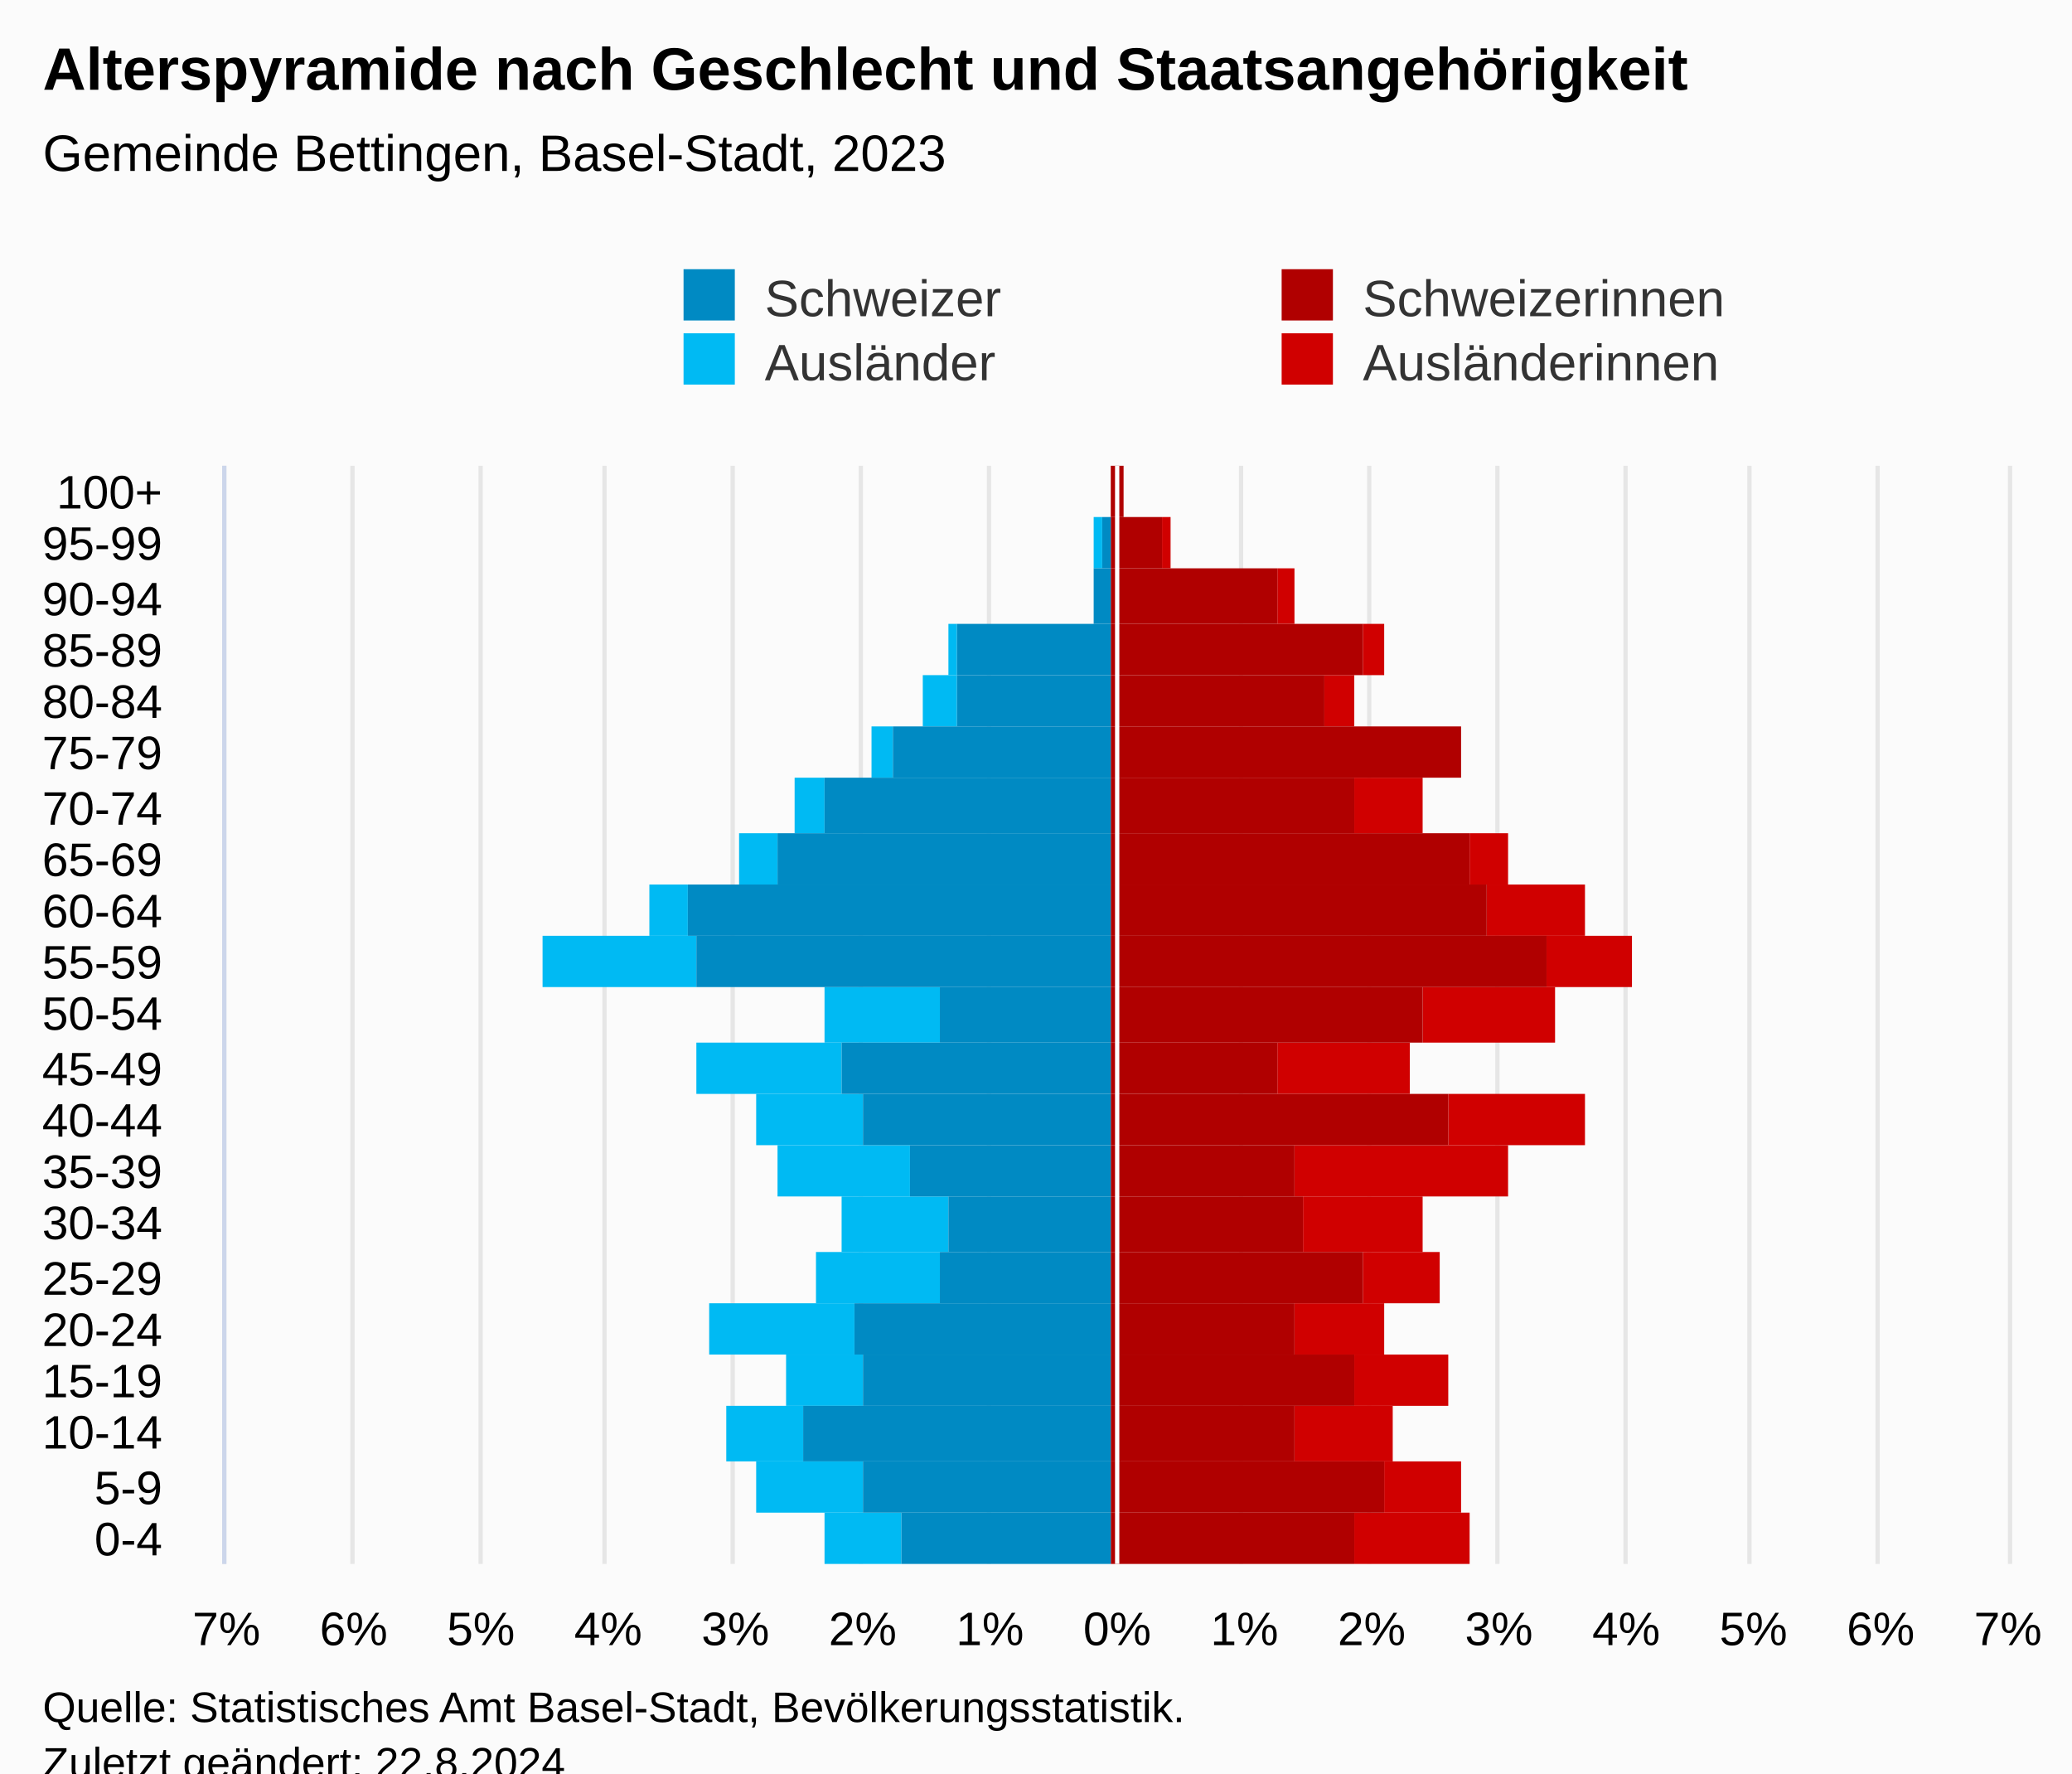
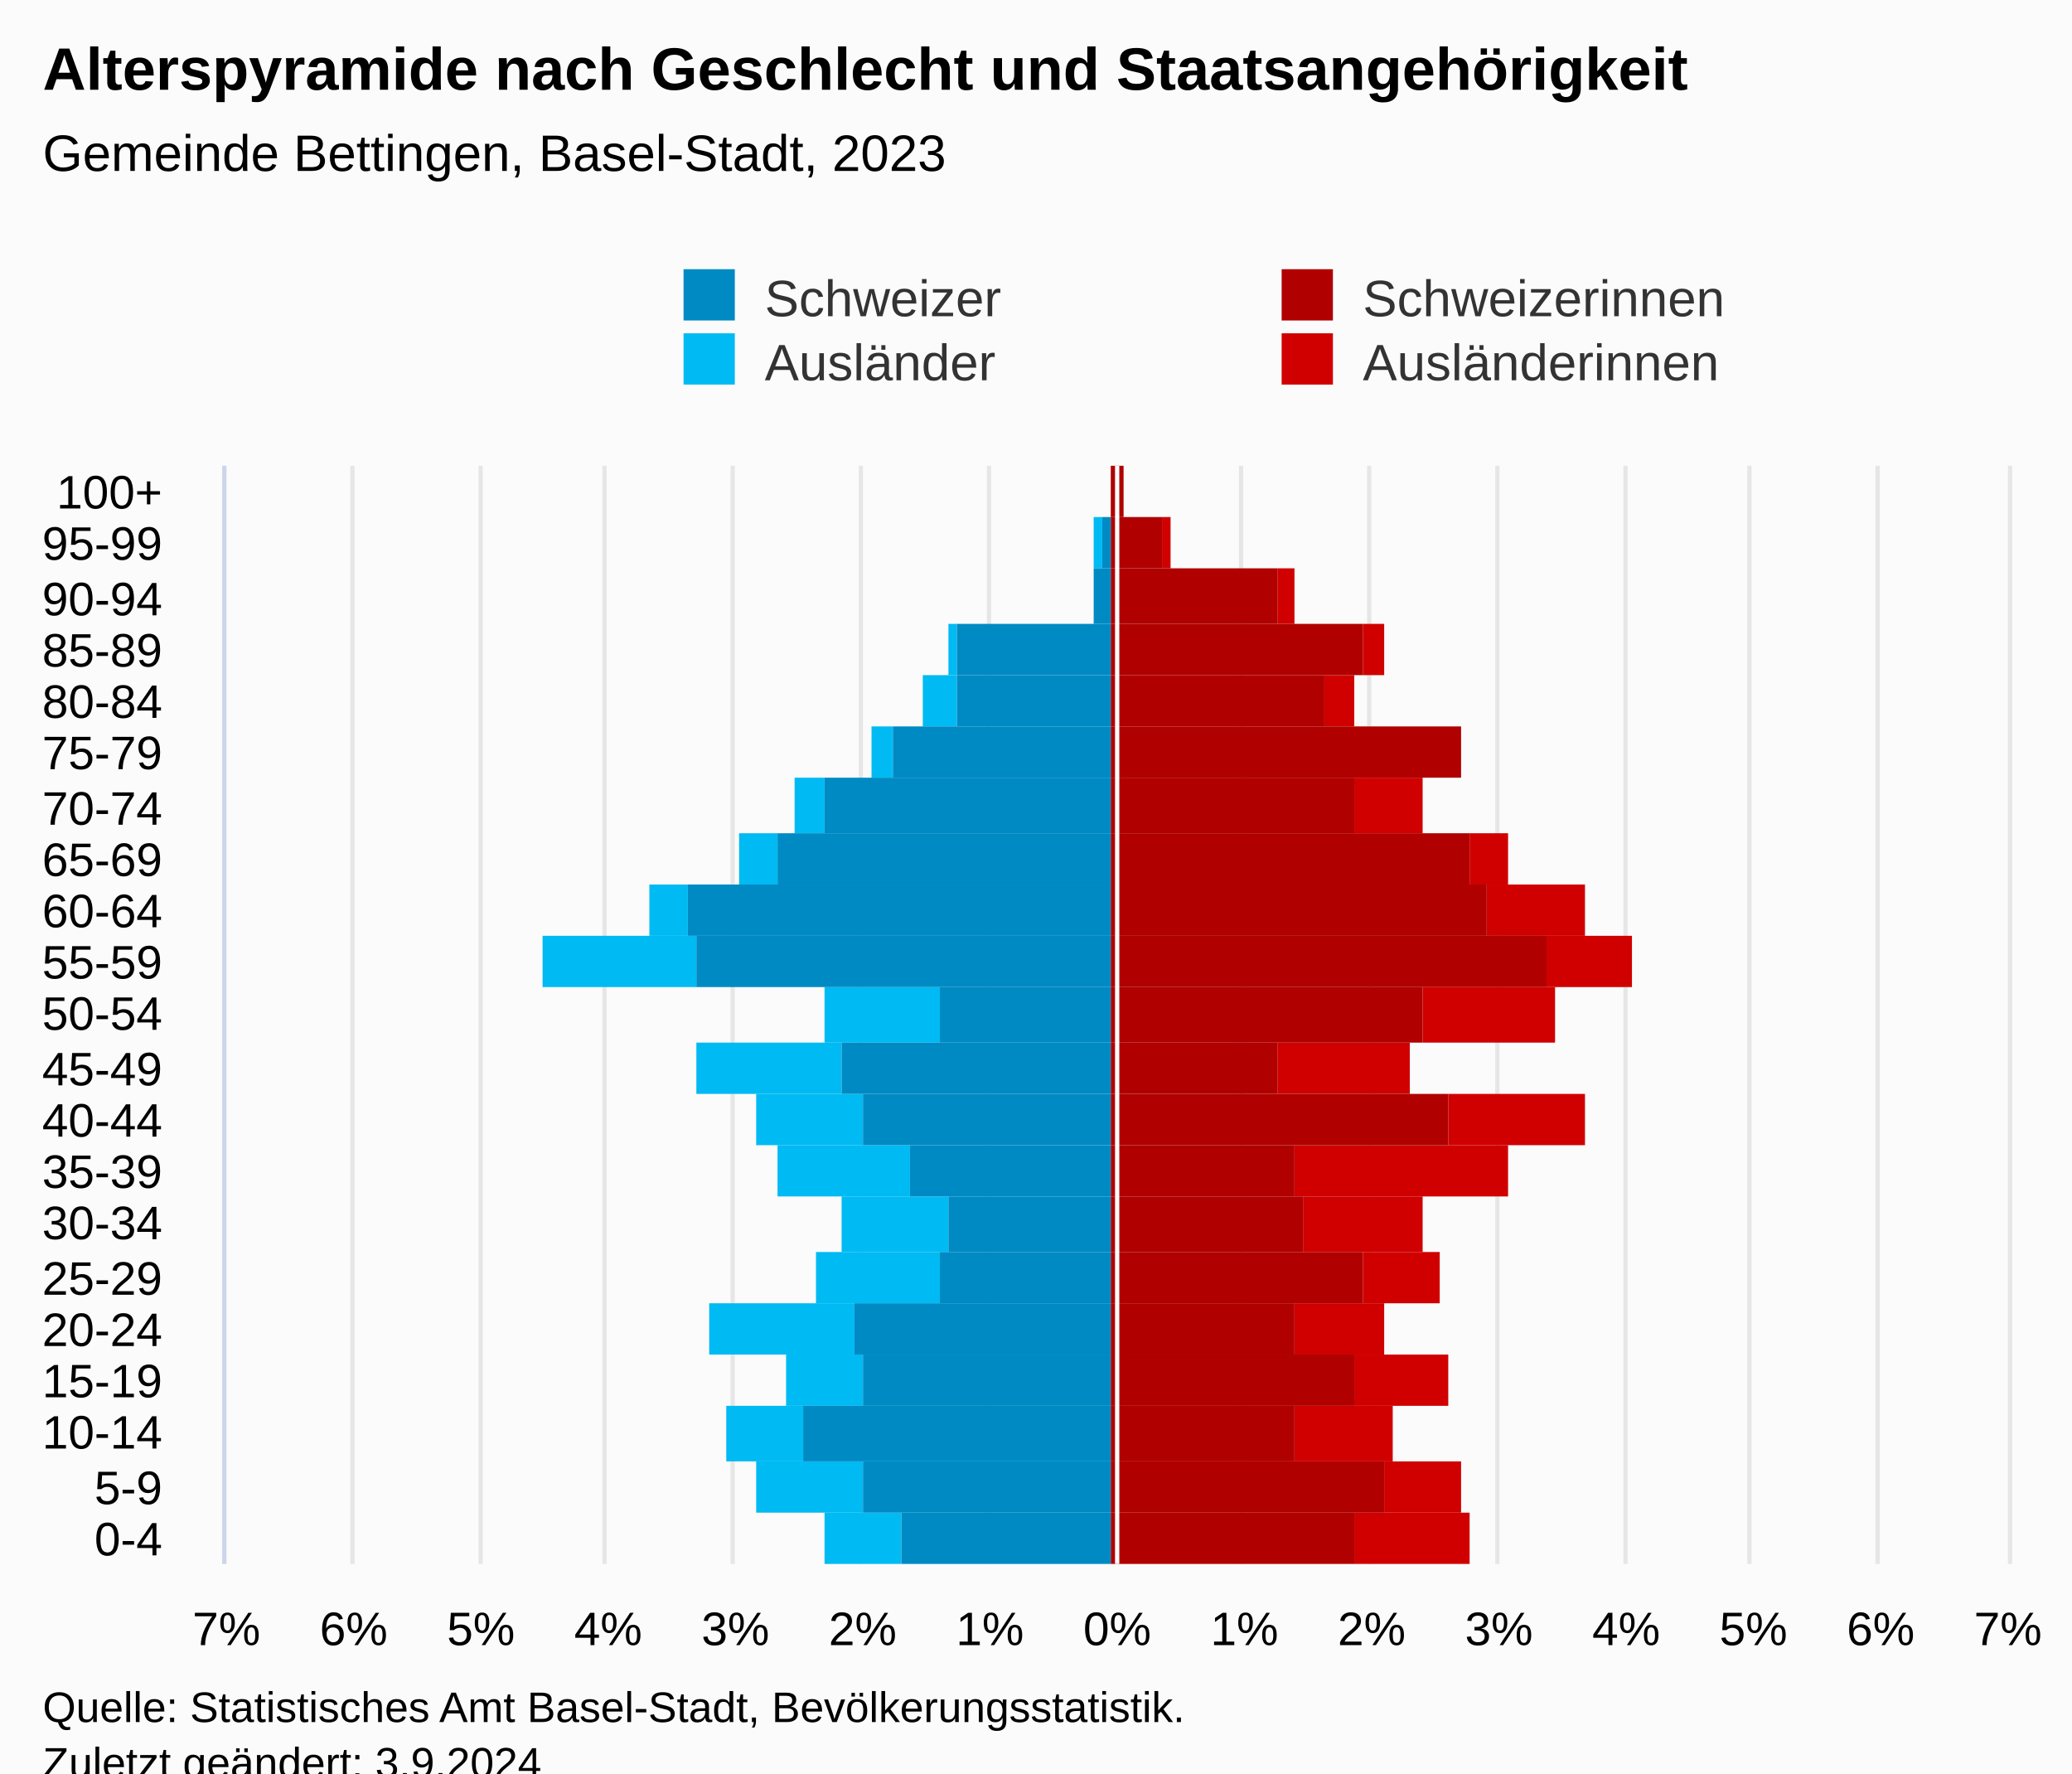
<svg xmlns="http://www.w3.org/2000/svg" version="1.1" class="highcharts-root" style="font-family:Arial;font-size:12px;" viewBox="0 0 485 415">
  <defs>
-     <clipPath id="highcharts-wgpkdss-113-">
+     <clipPath id="highcharts-bqpnq9g-113-">
      <rect x="0" y="0" width="257" height="417" fill="none" />
    </clipPath>
-     <clipPath id="highcharts-wgpkdss-135-">
+     <clipPath id="highcharts-bqpnq9g-135-">
      <rect x="0" y="0" width="257" height="417" fill="none" />
    </clipPath>
-     <clipPath id="highcharts-wgpkdss-220-">
+     <clipPath id="highcharts-bqpnq9g-220-">
      <rect x="53" y="109" width="417" height="257" fill="none" />
    </clipPath>
  </defs>
  <rect fill="#fbfbfb" class="highcharts-background" x="0" y="0" width="485" height="428" rx="0" ry="0" />
  <rect fill="none" class="highcharts-plot-background" x="53" y="109" width="417" height="257" />
  <g class="highcharts-pane-group" data-z-index="0" />
  <g class="highcharts-grid highcharts-xaxis-grid" data-z-index="1">
    <path fill="none" data-z-index="1" class="highcharts-grid-line" d="M 53 354.5 L 470 354.5" opacity="1" />
    <path fill="none" data-z-index="1" class="highcharts-grid-line" d="M 53 342.5 L 470 342.5" opacity="1" />
    <path fill="none" data-z-index="1" class="highcharts-grid-line" d="M 53 329.5 L 470 329.5" opacity="1" />
    <path fill="none" data-z-index="1" class="highcharts-grid-line" d="M 53 317.5 L 470 317.5" opacity="1" />
    <path fill="none" data-z-index="1" class="highcharts-grid-line" d="M 53 305.5 L 470 305.5" opacity="1" />
    <path fill="none" data-z-index="1" class="highcharts-grid-line" d="M 53 293.5 L 470 293.5" opacity="1" />
    <path fill="none" data-z-index="1" class="highcharts-grid-line" d="M 53 280.5 L 470 280.5" opacity="1" />
    <path fill="none" data-z-index="1" class="highcharts-grid-line" d="M 53 268.5 L 470 268.5" opacity="1" />
    <path fill="none" data-z-index="1" class="highcharts-grid-line" d="M 53 256.5 L 470 256.5" opacity="1" />
    <path fill="none" data-z-index="1" class="highcharts-grid-line" d="M 53 244.5 L 470 244.5" opacity="1" />
    <path fill="none" data-z-index="1" class="highcharts-grid-line" d="M 53 231.5 L 470 231.5" opacity="1" />
    <path fill="none" data-z-index="1" class="highcharts-grid-line" d="M 53 219.5 L 470 219.5" opacity="1" />
    <path fill="none" data-z-index="1" class="highcharts-grid-line" d="M 53 207.5 L 470 207.5" opacity="1" />
    <path fill="none" data-z-index="1" class="highcharts-grid-line" d="M 53 195.5 L 470 195.5" opacity="1" />
    <path fill="none" data-z-index="1" class="highcharts-grid-line" d="M 53 182.5 L 470 182.5" opacity="1" />
    <path fill="none" data-z-index="1" class="highcharts-grid-line" d="M 53 170.5 L 470 170.5" opacity="1" />
    <path fill="none" data-z-index="1" class="highcharts-grid-line" d="M 53 158.5 L 470 158.5" opacity="1" />
    <path fill="none" data-z-index="1" class="highcharts-grid-line" d="M 53 146.5 L 470 146.5" opacity="1" />
    <path fill="none" data-z-index="1" class="highcharts-grid-line" d="M 53 133.5 L 470 133.5" opacity="1" />
    <path fill="none" data-z-index="1" class="highcharts-grid-line" d="M 53 121.5 L 470 121.5" opacity="1" />
    <path fill="none" data-z-index="1" class="highcharts-grid-line" d="M 53 109.5 L 470 109.5" opacity="1" />
    <path fill="none" data-z-index="1" class="highcharts-grid-line" d="M 53 366.5 L 470 366.5" opacity="1" />
  </g>
  <g class="highcharts-grid highcharts-yaxis-grid" data-z-index="1">
    <path fill="none" stroke="#e6e6e6" stroke-width="1" data-z-index="1" class="highcharts-grid-line" d="M 261.5 109 L 261.5 366" opacity="1" />
    <path fill="none" stroke="#e6e6e6" stroke-width="1" data-z-index="1" class="highcharts-grid-line" d="M 290.5 109 L 290.5 366" opacity="1" />
    <path fill="none" stroke="#e6e6e6" stroke-width="1" data-z-index="1" class="highcharts-grid-line" d="M 320.5 109 L 320.5 366" opacity="1" />
    <path fill="none" stroke="#e6e6e6" stroke-width="1" data-z-index="1" class="highcharts-grid-line" d="M 350.5 109 L 350.5 366" opacity="1" />
    <path fill="none" stroke="#e6e6e6" stroke-width="1" data-z-index="1" class="highcharts-grid-line" d="M 380.5 109 L 380.5 366" opacity="1" />
    <path fill="none" stroke="#e6e6e6" stroke-width="1" data-z-index="1" class="highcharts-grid-line" d="M 409.5 109 L 409.5 366" opacity="1" />
    <path fill="none" stroke="#e6e6e6" stroke-width="1" data-z-index="1" class="highcharts-grid-line" d="M 439.5 109 L 439.5 366" opacity="1" />
    <path fill="none" stroke="#e6e6e6" stroke-width="1" data-z-index="1" class="highcharts-grid-line" d="M 470.5 109 L 470.5 366" opacity="1" />
    <path fill="none" stroke="#e6e6e6" stroke-width="1" data-z-index="1" class="highcharts-grid-line" d="M 52.5 109 L 52.5 366" opacity="1" />
    <path fill="none" stroke="#e6e6e6" stroke-width="1" data-z-index="1" class="highcharts-grid-line" d="M 82.5 109 L 82.5 366" opacity="1" />
    <path fill="none" stroke="#e6e6e6" stroke-width="1" data-z-index="1" class="highcharts-grid-line" d="M 112.5 109 L 112.5 366" opacity="1" />
    <path fill="none" stroke="#e6e6e6" stroke-width="1" data-z-index="1" class="highcharts-grid-line" d="M 141.5 109 L 141.5 366" opacity="1" />
    <path fill="none" stroke="#e6e6e6" stroke-width="1" data-z-index="1" class="highcharts-grid-line" d="M 171.5 109 L 171.5 366" opacity="1" />
    <path fill="none" stroke="#e6e6e6" stroke-width="1" data-z-index="1" class="highcharts-grid-line" d="M 201.5 109 L 201.5 366" opacity="1" />
    <path fill="none" stroke="#e6e6e6" stroke-width="1" data-z-index="1" class="highcharts-grid-line" d="M 231.5 109 L 231.5 366" opacity="1" />
  </g>
  <rect fill="none" class="highcharts-plot-border" data-z-index="1" x="53" y="109" width="417" height="257" />
  <g class="highcharts-axis highcharts-xaxis" data-z-index="2">
    <path fill="none" class="highcharts-axis-line" stroke="#ccd6eb" stroke-width="1" data-z-index="7" d="M 52.5 109 L 52.5 366" />
  </g>
  <g class="highcharts-axis highcharts-yaxis" data-z-index="2">
    <path fill="none" class="highcharts-axis-line" data-z-index="7" d="M 53 366 L 470 366" />
  </g>
  <g class="highcharts-series-group" data-z-index="3">
-     <g class="highcharts-series highcharts-series-0 highcharts-bar-series" data-z-index="0.1" opacity="1" transform="translate(470,366) rotate(90) scale(-1,1) scale(1 1)" clip-path="url(#highcharts-wgpkdss-135-)" width="417" height="257">
+     <g class="highcharts-series highcharts-series-0 highcharts-bar-series" data-z-index="0.1" opacity="1" transform="translate(470,366) rotate(90) scale(-1,1) scale(1 1)" clip-path="url(#highcharts-bqpnq9g-135-)" width="417" height="257">
      <rect x="0" y="126" width="12" height="27" fill="#d00000" opacity="1" class="highcharts-point" />
      <rect x="12" y="128" width="12" height="18" fill="#d00000" opacity="1" class="highcharts-point" />
      <rect x="24" y="144" width="13" height="23" fill="#d00000" opacity="1" class="highcharts-point" />
      <rect x="37" y="131" width="12" height="22" fill="#d00000" opacity="1" class="highcharts-point" />
      <rect x="49" y="146" width="12" height="21" fill="#d00000" opacity="1" class="highcharts-point" />
      <rect x="61" y="133" width="12" height="18" fill="#d00000" opacity="1" class="highcharts-point" />
      <rect x="73" y="137" width="13" height="28" fill="#d00000" opacity="1" class="highcharts-point" />
      <rect x="86" y="117" width="12" height="50" fill="#d00000" opacity="1" class="highcharts-point" />
      <rect x="98" y="99" width="12" height="32" fill="#d00000" opacity="1" class="highcharts-point" />
      <rect x="110" y="140" width="12" height="31" fill="#d00000" opacity="1" class="highcharts-point" />
      <rect x="122" y="106" width="13" height="31" fill="#d00000" opacity="1" class="highcharts-point" />
      <rect x="135" y="88" width="12" height="20" fill="#d00000" opacity="1" class="highcharts-point" />
      <rect x="147" y="99" width="12" height="23" fill="#d00000" opacity="1" class="highcharts-point" />
      <rect x="159" y="117" width="12" height="9" fill="#d00000" opacity="1" class="highcharts-point" />
      <rect x="171" y="137" width="13" height="16" fill="#d00000" opacity="1" class="highcharts-point" />
      <rect x="184" y="128" width="12" height="0" fill="#d00000" opacity="1" class="highcharts-point" />
      <rect x="196" y="153" width="12" height="7" fill="#d00000" opacity="1" class="highcharts-point" />
      <rect x="208" y="146" width="12" height="5" fill="#d00000" opacity="1" class="highcharts-point" />
      <rect x="220" y="167" width="13" height="4" fill="#d00000" opacity="1" class="highcharts-point" />
      <rect x="233" y="196" width="12" height="2" fill="#d00000" opacity="1" class="highcharts-point" />
      <rect x="245" y="207" width="12" height="0" fill="#d00000" opacity="1" class="highcharts-point" />
    </g>
    <g class="highcharts-markers highcharts-series-0 highcharts-bar-series" data-z-index="0.1" opacity="1" transform="translate(470,366) rotate(90) scale(-1,1) scale(1 1)" clip-path="none" />
-     <g class="highcharts-series highcharts-series-1 highcharts-bar-series" data-z-index="0.1" opacity="1" transform="translate(470,366) rotate(90) scale(-1,1) scale(1 1)" clip-path="url(#highcharts-wgpkdss-135-)" width="417" height="257">
+     <g class="highcharts-series highcharts-series-1 highcharts-bar-series" data-z-index="0.1" opacity="1" transform="translate(470,366) rotate(90) scale(-1,1) scale(1 1)" clip-path="url(#highcharts-bqpnq9g-135-)" width="417" height="257">
      <rect x="0" y="259" width="12" height="18" fill="#00bAf3" opacity="1" class="highcharts-point highcharts-negative" />
      <rect x="12" y="268" width="12" height="25" fill="#00bAf3" opacity="1" class="highcharts-point highcharts-negative" />
      <rect x="24" y="282" width="13" height="18" fill="#00bAf3" opacity="1" class="highcharts-point highcharts-negative" />
      <rect x="37" y="268" width="12" height="18" fill="#00bAf3" opacity="1" class="highcharts-point highcharts-negative" />
      <rect x="49" y="270" width="12" height="34" fill="#00bAf3" opacity="1" class="highcharts-point highcharts-negative" />
      <rect x="61" y="250" width="12" height="29" fill="#00bAf3" opacity="1" class="highcharts-point highcharts-negative" />
      <rect x="73" y="248" width="13" height="25" fill="#00bAf3" opacity="1" class="highcharts-point highcharts-negative" />
      <rect x="86" y="257" width="12" height="31" fill="#00bAf3" opacity="1" class="highcharts-point highcharts-negative" />
      <rect x="98" y="268" width="12" height="25" fill="#00bAf3" opacity="1" class="highcharts-point highcharts-negative" />
      <rect x="110" y="273" width="12" height="34" fill="#00bAf3" opacity="1" class="highcharts-point highcharts-negative" />
      <rect x="122" y="250" width="13" height="27" fill="#00bAf3" opacity="1" class="highcharts-point highcharts-negative" />
      <rect x="135" y="307" width="12" height="36" fill="#00bAf3" opacity="1" class="highcharts-point highcharts-negative" />
      <rect x="147" y="309" width="12" height="9" fill="#00bAf3" opacity="1" class="highcharts-point highcharts-negative" />
      <rect x="159" y="288" width="12" height="9" fill="#00bAf3" opacity="1" class="highcharts-point highcharts-negative" />
      <rect x="171" y="277" width="13" height="7" fill="#00bAf3" opacity="1" class="highcharts-point highcharts-negative" />
      <rect x="184" y="261" width="12" height="5" fill="#00bAf3" opacity="1" class="highcharts-point highcharts-negative" />
      <rect x="196" y="246" width="12" height="8" fill="#00bAf3" opacity="1" class="highcharts-point highcharts-negative" />
      <rect x="208" y="246" width="12" height="2" fill="#00bAf3" opacity="1" class="highcharts-point highcharts-negative" />
      <rect x="220" y="210" width="13" height="0" fill="#00bAf3" opacity="1" class="highcharts-point" />
      <rect x="233" y="212" width="12" height="2" fill="#00bAf3" opacity="1" class="highcharts-point highcharts-negative" />
      <rect x="245" y="210" width="12" height="0" fill="#00bAf3" opacity="1" class="highcharts-point" />
    </g>
    <g class="highcharts-markers highcharts-series-1 highcharts-bar-series" data-z-index="0.1" opacity="1" transform="translate(470,366) rotate(90) scale(-1,1) scale(1 1)" clip-path="none" />
-     <g class="highcharts-series highcharts-series-2 highcharts-bar-series" data-z-index="0.1" opacity="1" transform="translate(470,366) rotate(90) scale(-1,1) scale(1 1)" clip-path="url(#highcharts-wgpkdss-135-)" width="417" height="257">
+     <g class="highcharts-series highcharts-series-2 highcharts-bar-series" data-z-index="0.1" opacity="1" transform="translate(470,366) rotate(90) scale(-1,1) scale(1 1)" clip-path="url(#highcharts-bqpnq9g-135-)" width="417" height="257">
      <rect x="0" y="153" width="12" height="57" fill="#B00000" opacity="1" class="highcharts-point" />
      <rect x="12" y="146" width="12" height="64" fill="#B00000" opacity="1" class="highcharts-point" />
      <rect x="24" y="167" width="13" height="43" fill="#B00000" opacity="1" class="highcharts-point" />
      <rect x="37" y="153" width="12" height="57" fill="#B00000" opacity="1" class="highcharts-point" />
      <rect x="49" y="167" width="12" height="43" fill="#B00000" opacity="1" class="highcharts-point" />
      <rect x="61" y="151" width="12" height="59" fill="#B00000" opacity="1" class="highcharts-point" />
      <rect x="73" y="165" width="13" height="45" fill="#B00000" opacity="1" class="highcharts-point" />
      <rect x="86" y="167" width="12" height="43" fill="#B00000" opacity="1" class="highcharts-point" />
      <rect x="98" y="131" width="12" height="79" fill="#B00000" opacity="1" class="highcharts-point" />
      <rect x="110" y="171" width="12" height="39" fill="#B00000" opacity="1" class="highcharts-point" />
      <rect x="122" y="137" width="13" height="73" fill="#B00000" opacity="1" class="highcharts-point" />
      <rect x="135" y="108" width="12" height="102" fill="#B00000" opacity="1" class="highcharts-point" />
      <rect x="147" y="122" width="12" height="88" fill="#B00000" opacity="1" class="highcharts-point" />
      <rect x="159" y="126" width="12" height="84" fill="#B00000" opacity="1" class="highcharts-point" />
      <rect x="171" y="153" width="13" height="57" fill="#B00000" opacity="1" class="highcharts-point" />
      <rect x="184" y="128" width="12" height="82" fill="#B00000" opacity="1" class="highcharts-point" />
      <rect x="196" y="160" width="12" height="50" fill="#B00000" opacity="1" class="highcharts-point" />
      <rect x="208" y="151" width="12" height="59" fill="#B00000" opacity="1" class="highcharts-point" />
      <rect x="220" y="171" width="13" height="39" fill="#B00000" opacity="1" class="highcharts-point" />
      <rect x="233" y="198" width="12" height="12" fill="#B00000" opacity="1" class="highcharts-point" />
      <rect x="245" y="207" width="12" height="3" fill="#B00000" opacity="1" class="highcharts-point" />
    </g>
    <g class="highcharts-markers highcharts-series-2 highcharts-bar-series" data-z-index="0.1" opacity="1" transform="translate(470,366) rotate(90) scale(-1,1) scale(1 1)" clip-path="none" />
-     <g class="highcharts-series highcharts-series-3 highcharts-bar-series" data-z-index="0.1" opacity="1" transform="translate(470,366) rotate(90) scale(-1,1) scale(1 1)" clip-path="url(#highcharts-wgpkdss-135-)" width="417" height="257">
+     <g class="highcharts-series highcharts-series-3 highcharts-bar-series" data-z-index="0.1" opacity="1" transform="translate(470,366) rotate(90) scale(-1,1) scale(1 1)" clip-path="url(#highcharts-bqpnq9g-135-)" width="417" height="257">
      <rect x="0" y="210" width="12" height="49" fill="#008AC3" opacity="1" class="highcharts-point highcharts-negative" />
      <rect x="12" y="210" width="12" height="58" fill="#008AC3" opacity="1" class="highcharts-point highcharts-negative" />
      <rect x="24" y="210" width="13" height="72" fill="#008AC3" opacity="1" class="highcharts-point highcharts-negative" />
      <rect x="37" y="210" width="12" height="58" fill="#008AC3" opacity="1" class="highcharts-point highcharts-negative" />
      <rect x="49" y="210" width="12" height="60" fill="#008AC3" opacity="1" class="highcharts-point highcharts-negative" />
      <rect x="61" y="210" width="12" height="40" fill="#008AC3" opacity="1" class="highcharts-point highcharts-negative" />
      <rect x="73" y="210" width="13" height="38" fill="#008AC3" opacity="1" class="highcharts-point highcharts-negative" />
      <rect x="86" y="210" width="12" height="47" fill="#008AC3" opacity="1" class="highcharts-point highcharts-negative" />
      <rect x="98" y="210" width="12" height="58" fill="#008AC3" opacity="1" class="highcharts-point highcharts-negative" />
      <rect x="110" y="210" width="12" height="63" fill="#008AC3" opacity="1" class="highcharts-point highcharts-negative" />
      <rect x="122" y="210" width="13" height="40" fill="#008AC3" opacity="1" class="highcharts-point highcharts-negative" />
      <rect x="135" y="210" width="12" height="97" fill="#008AC3" opacity="1" class="highcharts-point highcharts-negative" />
      <rect x="147" y="210" width="12" height="99" fill="#008AC3" opacity="1" class="highcharts-point highcharts-negative" />
      <rect x="159" y="210" width="12" height="78" fill="#008AC3" opacity="1" class="highcharts-point highcharts-negative" />
      <rect x="171" y="210" width="13" height="67" fill="#008AC3" opacity="1" class="highcharts-point highcharts-negative" />
      <rect x="184" y="210" width="12" height="51" fill="#008AC3" opacity="1" class="highcharts-point highcharts-negative" />
      <rect x="196" y="210" width="12" height="36" fill="#008AC3" opacity="1" class="highcharts-point highcharts-negative" />
      <rect x="208" y="210" width="12" height="36" fill="#008AC3" opacity="1" class="highcharts-point highcharts-negative" />
      <rect x="220" y="210" width="13" height="4" fill="#008AC3" opacity="1" class="highcharts-point highcharts-negative" />
      <rect x="233" y="210" width="12" height="2" fill="#008AC3" opacity="1" class="highcharts-point highcharts-negative" />
      <rect x="245" y="210" width="12" height="0" fill="#008AC3" opacity="1" class="highcharts-point" />
    </g>
    <g class="highcharts-markers highcharts-series-3 highcharts-bar-series" data-z-index="0.1" opacity="1" transform="translate(470,366) rotate(90) scale(-1,1) scale(1 1)" clip-path="none" />
-     <g class="highcharts-series highcharts-series-4 highcharts-bar-series highcharts-color-0" visibility="hidden" data-z-index="0.1" opacity="1" transform="translate(470,366) rotate(90) scale(-1,1) scale(1 1)" clip-path="url(#highcharts-wgpkdss-135-)" />
+     <g class="highcharts-series highcharts-series-4 highcharts-bar-series highcharts-color-0" visibility="hidden" data-z-index="0.1" opacity="1" transform="translate(470,366) rotate(90) scale(-1,1) scale(1 1)" clip-path="url(#highcharts-bqpnq9g-135-)" />
    <g class="highcharts-markers highcharts-series-4 highcharts-bar-series highcharts-color-0" visibility="hidden" data-z-index="0.1" opacity="1" transform="translate(470,366) rotate(90) scale(-1,1) scale(1 1)" clip-path="none" />
  </g>
  <text x="10" text-anchor="start" class="highcharts-title" data-z-index="4" style="color:#000000;font-size:14px;font-weight:bold;fill:#000000;" y="21">
    <tspan>Alterspyramide nach Geschlecht und Staatsangehörigkeit</tspan>
  </text>
  <text x="10" text-anchor="start" class="highcharts-subtitle" data-z-index="4" style="color:#000000;font-size:12px;font-weight:normal;font-family:Arial;fill:#000000;" y="40">
    <tspan>Gemeinde Bettingen, Basel-Stadt, 2023</tspan>
  </text>
  <text x="10" text-anchor="start" class="highcharts-caption" data-z-index="4" style="color:#666666;fill:#666666;" y="400" />
  <g class="highcharts-plot-lines-4" data-z-index="4">
    <path fill="none" class="highcharts-plot-line " stroke="white" stroke-width="1" d="M 261.5 109 L 261.5 366" />
  </g>
  <g class="highcharts-legend" data-z-index="7" transform="translate(150,56)">
    <rect fill="none" class="highcharts-legend-box" rx="0" ry="0" x="0" y="0" width="276" height="41" visibility="visible" />
    <g data-z-index="1">
      <g>
        <g class="highcharts-legend-item highcharts-bar-series highcharts-color-undefined highcharts-series-3" data-z-index="1" transform="translate(8,3)">
          <text x="21" style="color:#333333;cursor:pointer;font-size:12px;font-weight:normal;fill:#333333;" text-anchor="start" data-z-index="2" y="15">
            <tspan>Schweizer</tspan>
          </text>
          <rect x="2" y="4" width="12" height="12" fill="#008AC3" class="highcharts-point" data-z-index="3" />
        </g>
        <g class="highcharts-legend-item highcharts-bar-series highcharts-color-undefined highcharts-series-2" data-z-index="1" transform="translate(148,3)">
          <text x="21" y="15" style="color:#333333;cursor:pointer;font-size:12px;font-weight:normal;fill:#333333;" text-anchor="start" data-z-index="2">
            <tspan>Schweizerinnen</tspan>
          </text>
          <rect x="2" y="4" width="12" height="12" fill="#B00000" class="highcharts-point" data-z-index="3" />
        </g>
        <g class="highcharts-legend-item highcharts-bar-series highcharts-color-undefined highcharts-series-1" data-z-index="1" transform="translate(8,18)">
          <text x="21" y="15" style="color:#333333;cursor:pointer;font-size:12px;font-weight:normal;fill:#333333;" text-anchor="start" data-z-index="2">
            <tspan>Ausländer</tspan>
          </text>
          <rect x="2" y="4" width="12" height="12" fill="#00bAf3" class="highcharts-point" data-z-index="3" />
        </g>
        <g class="highcharts-legend-item highcharts-bar-series highcharts-color-undefined highcharts-series-0" data-z-index="1" transform="translate(148,18)">
          <text x="21" y="15" style="color:#333333;cursor:pointer;font-size:12px;font-weight:normal;fill:#333333;" text-anchor="start" data-z-index="2">
            <tspan>Ausländerinnen</tspan>
          </text>
          <rect x="2" y="4" width="12" height="12" fill="#d00000" class="highcharts-point" data-z-index="3" />
        </g>
      </g>
    </g>
  </g>
  <g class="highcharts-axis-labels highcharts-xaxis-labels" data-z-index="7">
    <text x="38" style="color:#000000;cursor:default;font-size:11px;fill:#000000;" text-anchor="end" transform="translate(0,0)" y="364" opacity="1">0-4</text>
    <text x="38" style="color:#000000;cursor:default;font-size:11px;fill:#000000;" text-anchor="end" transform="translate(0,0)" y="352" opacity="1">5-9</text>
    <text x="38" style="color:#000000;cursor:default;font-size:11px;fill:#000000;" text-anchor="end" transform="translate(0,0)" y="339" opacity="1">10-14</text>
    <text x="38" style="color:#000000;cursor:default;font-size:11px;fill:#000000;" text-anchor="end" transform="translate(0,0)" y="327" opacity="1">15-19</text>
    <text x="38" style="color:#000000;cursor:default;font-size:11px;fill:#000000;" text-anchor="end" transform="translate(0,0)" y="315" opacity="1">20-24</text>
    <text x="38" style="color:#000000;cursor:default;font-size:11px;fill:#000000;" text-anchor="end" transform="translate(0,0)" y="303" opacity="1">25-29</text>
    <text x="38" style="color:#000000;cursor:default;font-size:11px;fill:#000000;" text-anchor="end" transform="translate(0,0)" y="290" opacity="1">30-34</text>
    <text x="38" style="color:#000000;cursor:default;font-size:11px;fill:#000000;" text-anchor="end" transform="translate(0,0)" y="278" opacity="1">35-39</text>
    <text x="38" style="color:#000000;cursor:default;font-size:11px;fill:#000000;" text-anchor="end" transform="translate(0,0)" y="266" opacity="1">40-44</text>
    <text x="38" style="color:#000000;cursor:default;font-size:11px;fill:#000000;" text-anchor="end" transform="translate(0,0)" y="254" opacity="1">45-49</text>
    <text x="38" style="color:#000000;cursor:default;font-size:11px;fill:#000000;" text-anchor="end" transform="translate(0,0)" y="241" opacity="1">50-54</text>
    <text x="38" style="color:#000000;cursor:default;font-size:11px;fill:#000000;" text-anchor="end" transform="translate(0,0)" y="229" opacity="1">55-59</text>
    <text x="38" style="color:#000000;cursor:default;font-size:11px;fill:#000000;" text-anchor="end" transform="translate(0,0)" y="217" opacity="1">60-64</text>
    <text x="38" style="color:#000000;cursor:default;font-size:11px;fill:#000000;" text-anchor="end" transform="translate(0,0)" y="205" opacity="1">65-69</text>
    <text x="38" style="color:#000000;cursor:default;font-size:11px;fill:#000000;" text-anchor="end" transform="translate(0,0)" y="193" opacity="1">70-74</text>
    <text x="38" style="color:#000000;cursor:default;font-size:11px;fill:#000000;" text-anchor="end" transform="translate(0,0)" y="180" opacity="1">75-79</text>
    <text x="38" style="color:#000000;cursor:default;font-size:11px;fill:#000000;" text-anchor="end" transform="translate(0,0)" y="168" opacity="1">80-84</text>
    <text x="38" style="color:#000000;cursor:default;font-size:11px;fill:#000000;" text-anchor="end" transform="translate(0,0)" y="156" opacity="1">85-89</text>
    <text x="38" style="color:#000000;cursor:default;font-size:11px;fill:#000000;" text-anchor="end" transform="translate(0,0)" y="144" opacity="1">90-94</text>
    <text x="38" style="color:#000000;cursor:default;font-size:11px;fill:#000000;" text-anchor="end" transform="translate(0,0)" y="131" opacity="1">95-99</text>
    <text x="38" style="color:#000000;cursor:default;font-size:11px;fill:#000000;" text-anchor="end" transform="translate(0,0)" y="119" opacity="1">100+</text>
  </g>
  <g class="highcharts-axis-labels highcharts-yaxis-labels" data-z-index="7">
    <text x="261.5" style="color:#000000;cursor:default;font-size:11px;fill:#000000;" text-anchor="middle" transform="translate(0,0)" y="385" opacity="1">0%</text>
    <text x="231.714" style="color:#000000;cursor:default;font-size:11px;fill:#000000;" text-anchor="middle" transform="translate(0,0)" y="385" opacity="1">1%</text>
    <text x="201.929" style="color:#000000;cursor:default;font-size:11px;fill:#000000;" text-anchor="middle" transform="translate(0,0)" y="385" opacity="1">2%</text>
    <text x="172.143" style="color:#000000;cursor:default;font-size:11px;fill:#000000;" text-anchor="middle" transform="translate(0,0)" y="385" opacity="1">3%</text>
    <text x="142.357" style="color:#000000;cursor:default;font-size:11px;fill:#000000;" text-anchor="middle" transform="translate(0,0)" y="385" opacity="1">4%</text>
    <text x="112.571" style="color:#000000;cursor:default;font-size:11px;fill:#000000;" text-anchor="middle" transform="translate(0,0)" y="385" opacity="1">5%</text>
    <text x="82.786" style="color:#000000;cursor:default;font-size:11px;fill:#000000;" text-anchor="middle" transform="translate(0,0)" y="385" opacity="1">6%</text>
    <text x="53" style="color:#000000;cursor:default;font-size:11px;fill:#000000;" text-anchor="middle" transform="translate(0,0)" y="385" opacity="1">7%</text>
    <text x="291.286" y="385" style="color:#000000;cursor:default;font-size:11px;fill:#000000;" opacity="1" text-anchor="middle" transform="translate(0,0)">1%</text>
    <text x="321.071" y="385" style="color:#000000;cursor:default;font-size:11px;fill:#000000;" opacity="1" text-anchor="middle" transform="translate(0,0)">2%</text>
    <text x="350.857" y="385" style="color:#000000;cursor:default;font-size:11px;fill:#000000;" opacity="1" text-anchor="middle" transform="translate(0,0)">3%</text>
    <text x="380.643" y="385" style="color:#000000;cursor:default;font-size:11px;fill:#000000;" opacity="1" text-anchor="middle" transform="translate(0,0)">4%</text>
    <text x="410.429" y="385" style="color:#000000;cursor:default;font-size:11px;fill:#000000;" opacity="1" text-anchor="middle" transform="translate(0,0)">5%</text>
    <text x="440.214" y="385" style="color:#000000;cursor:default;font-size:11px;fill:#000000;" opacity="1" text-anchor="middle" transform="translate(0,0)">6%</text>
    <text x="470" y="385" style="color:#000000;cursor:default;font-size:11px;fill:#000000;" opacity="1" text-anchor="middle" transform="translate(0,0)">7%</text>
  </g>
  <text x="10" class="highcharts-credits" text-anchor="start" data-z-index="8" style="cursor:default;color:#000000;font-size:10px;fill:#000000;" y="403">
    <tspan>Quelle: Statistisches Amt Basel-Stadt, Bevölkerungsstatistik.</tspan>
-     <tspan x="10" dy="13">Zuletzt geändert: 22.8.2024</tspan>
+     <tspan x="10" dy="13">Zuletzt geändert: 3.9.2024</tspan>
  </text>
-   <g class="highcharts-control-points" data-z-index="99" clip-path="url(#highcharts-wgpkdss-220-)" />
+   <g class="highcharts-control-points" data-z-index="99" clip-path="url(#highcharts-bqpnq9g-220-)" />
</svg>
